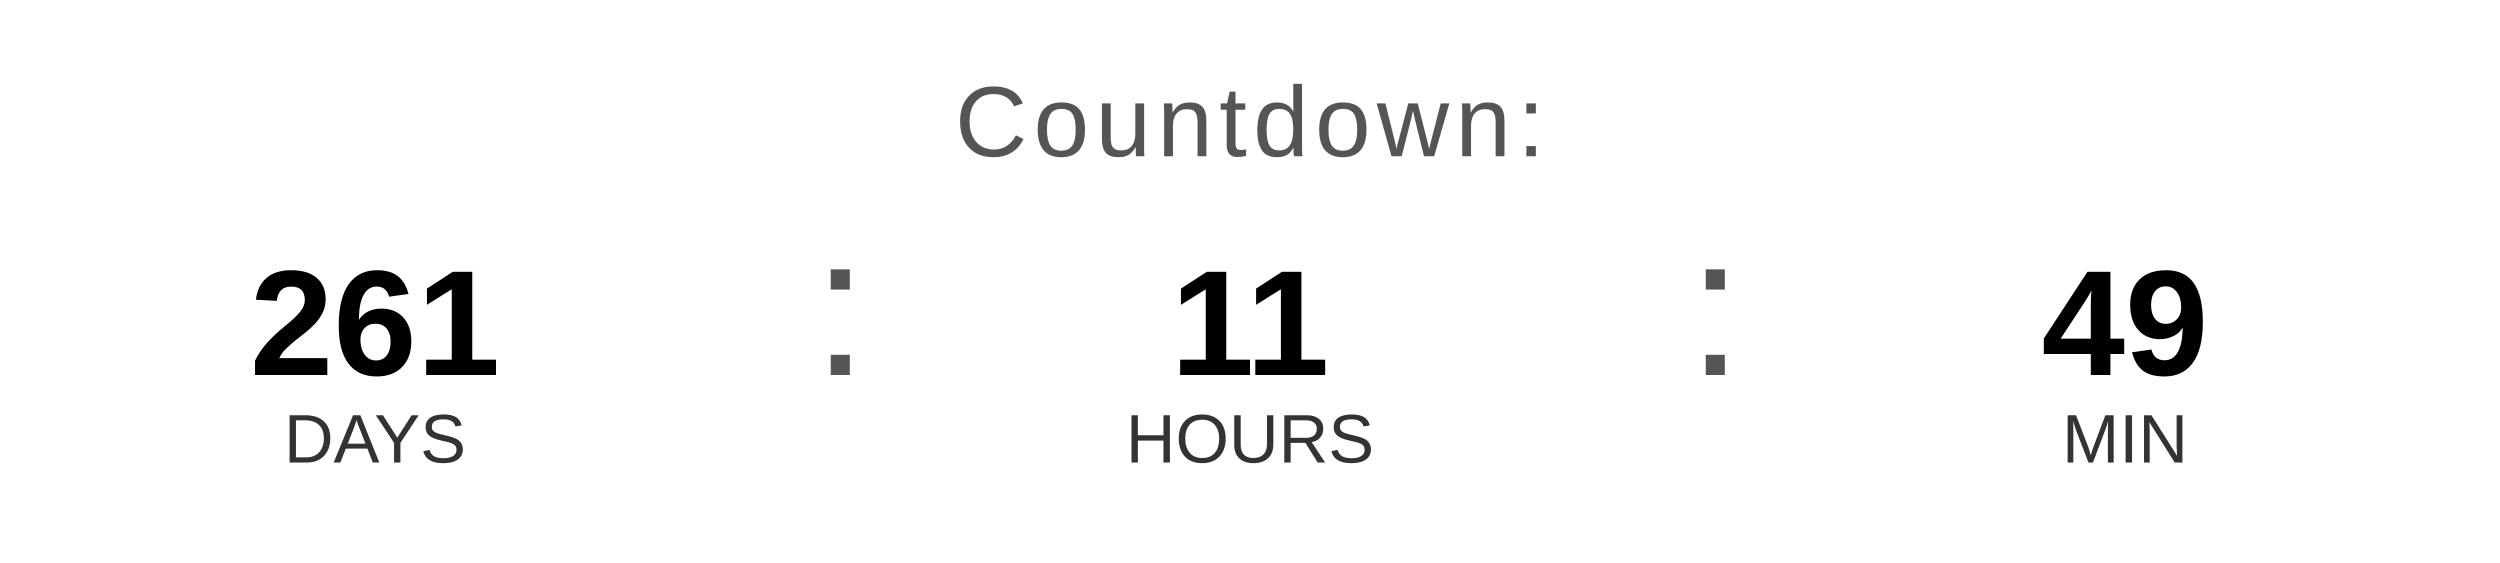
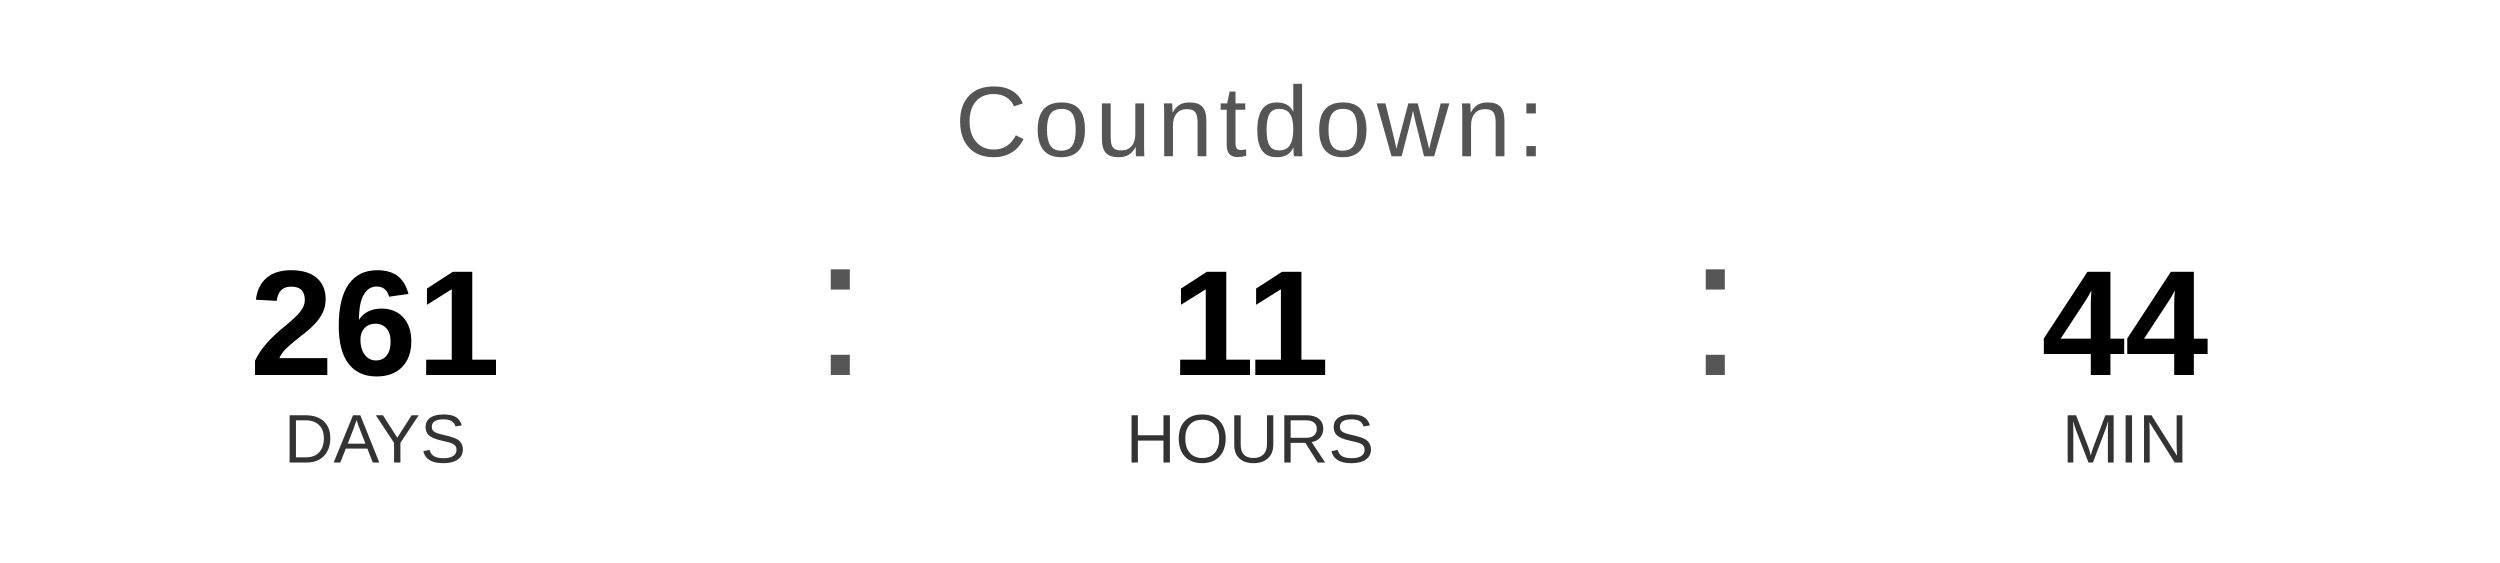
<svg xmlns="http://www.w3.org/2000/svg" width="400" height="90" viewBox="0 0 400 90">
  <text x="200" y="25" font-family="Arial, Helvetica, sans-serif" font-size="16" fill="#555555" text-anchor="middle" letter-spacing="1">
    Countdown:
  </text>
  <text x="60" y="60" font-family="Arial, Helvetica, sans-serif" font-size="24" font-weight="bold" fill="#000000" text-anchor="middle">261</text>
  <text x="60" y="74" font-family="Arial, Helvetica, sans-serif" font-size="11" fill="#333333" text-anchor="middle">DAYS</text>
  <text x="130" y="60" font-family="Arial, sans-serif" font-size="32" fill="#555555">:</text>
  <text x="200" y="60" font-family="Arial, Helvetica, sans-serif" font-size="24" font-weight="bold" fill="#000000" text-anchor="middle">11</text>
  <text x="200" y="74" font-family="Arial, Helvetica, sans-serif" font-size="11" fill="#333333" text-anchor="middle">HOURS</text>
  <text x="270" y="60" font-family="Arial, sans-serif" font-size="32" fill="#555555">:</text>
-   <text x="340" y="60" font-family="Arial, Helvetica, sans-serif" font-size="24" font-weight="bold" fill="#000000" text-anchor="middle">49</text>
+   <text x="340" y="60" font-family="Arial, Helvetica, sans-serif" font-size="24" font-weight="bold" fill="#000000" text-anchor="middle">44</text>
  <text x="340" y="74" font-family="Arial, Helvetica, sans-serif" font-size="11" fill="#333333" text-anchor="middle">MIN</text>
</svg>
